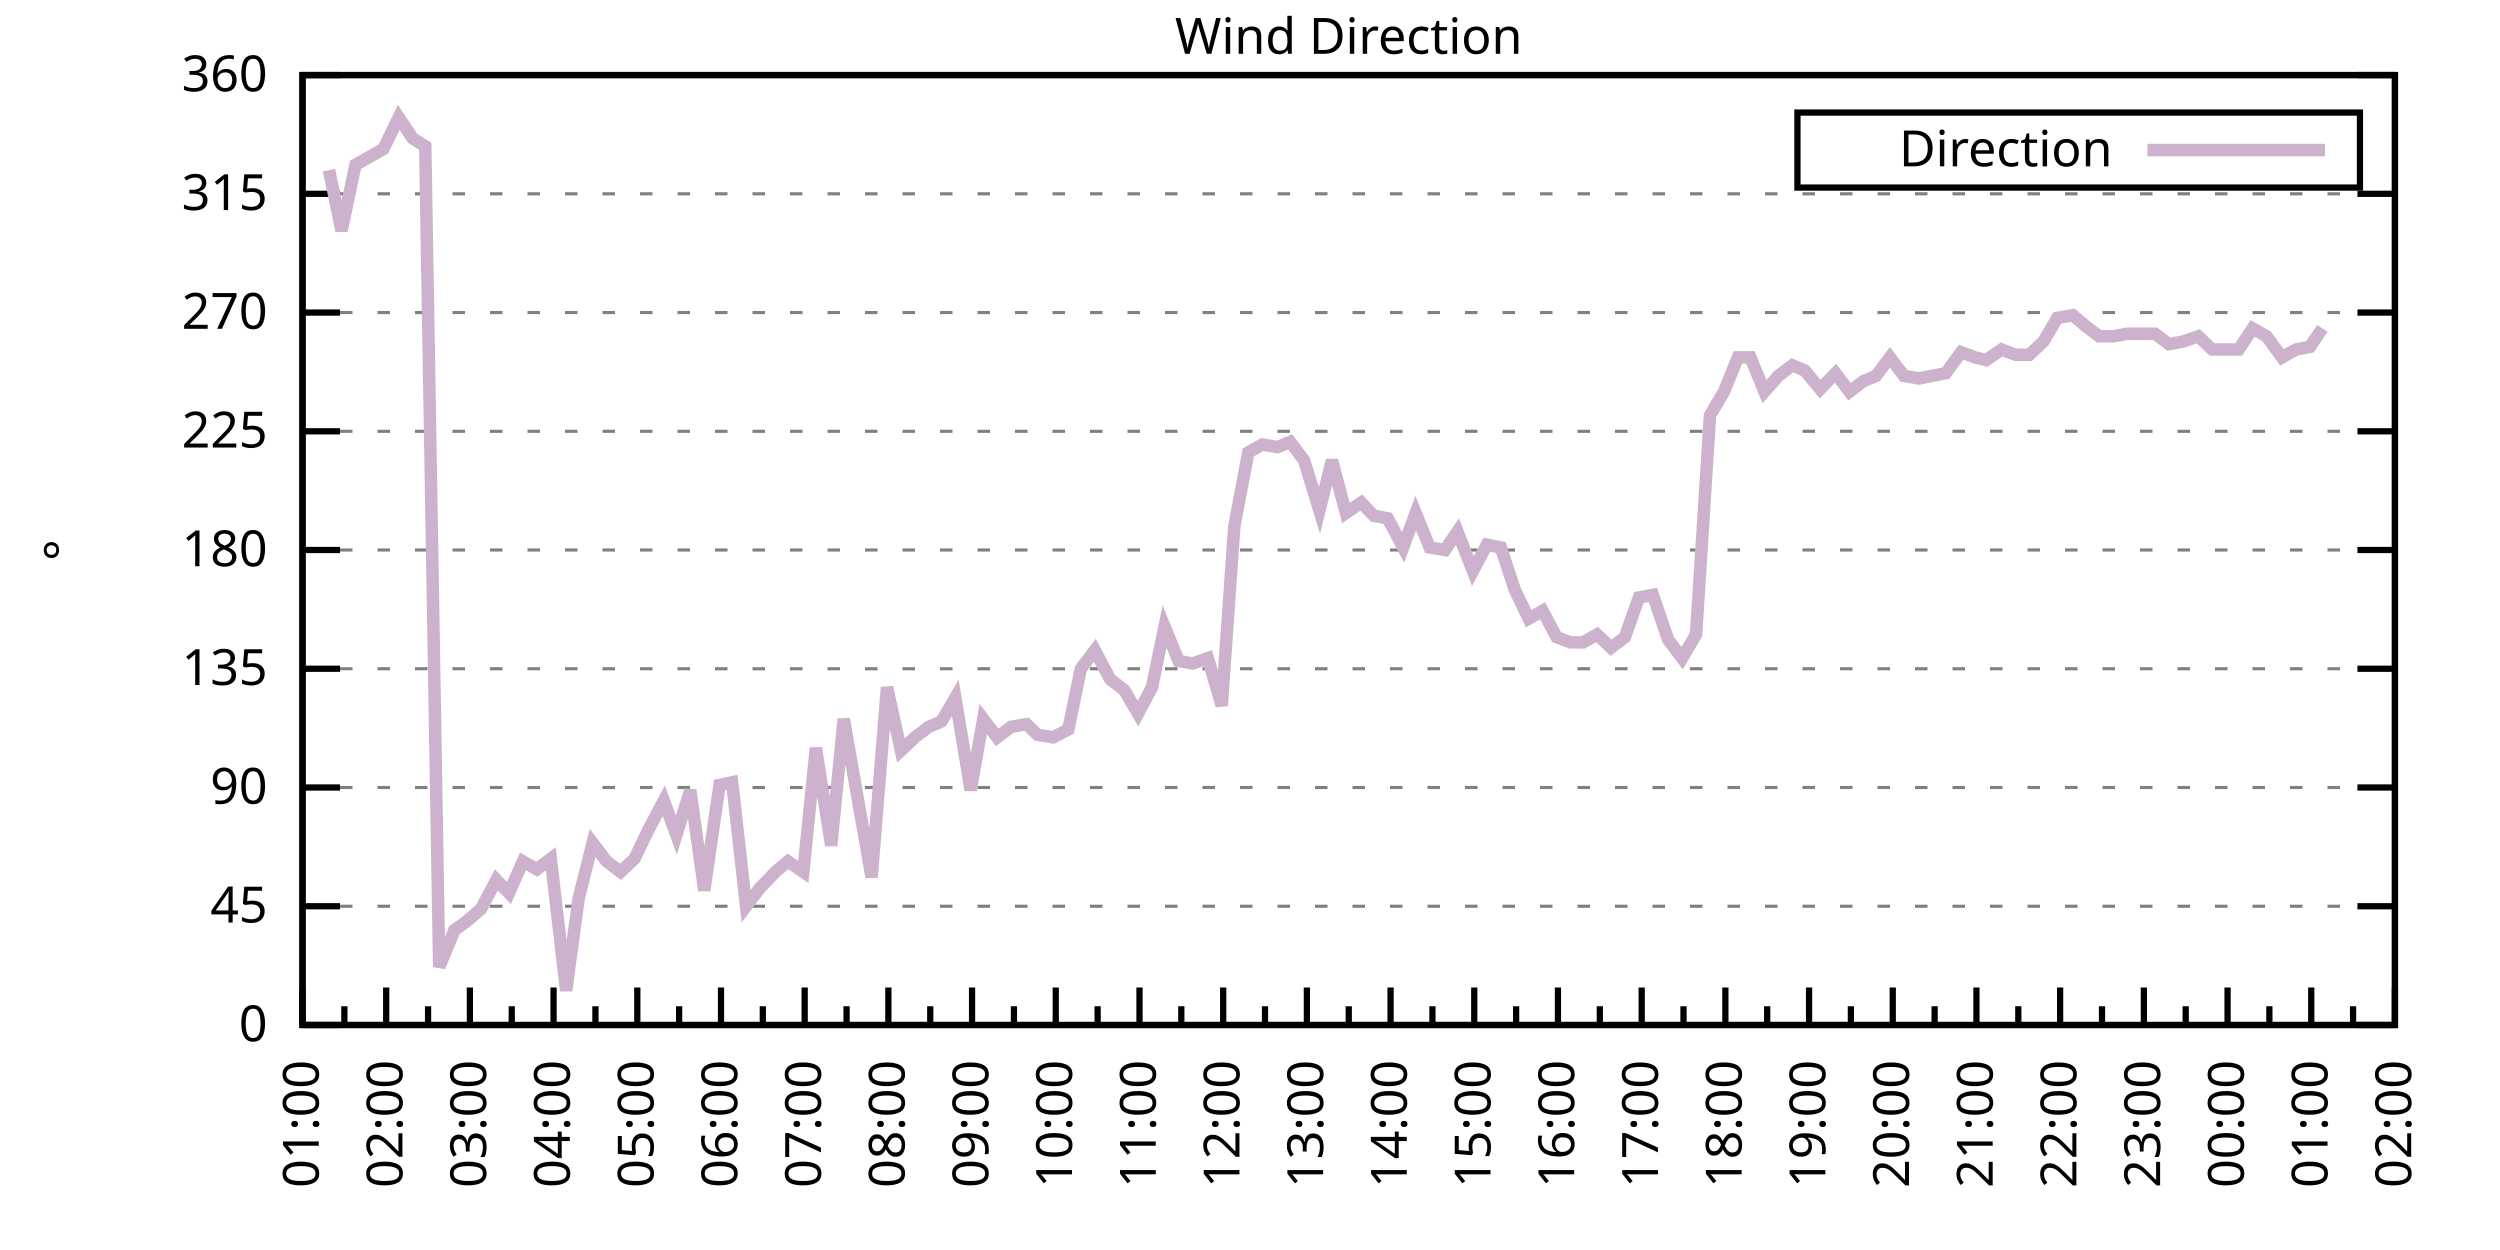
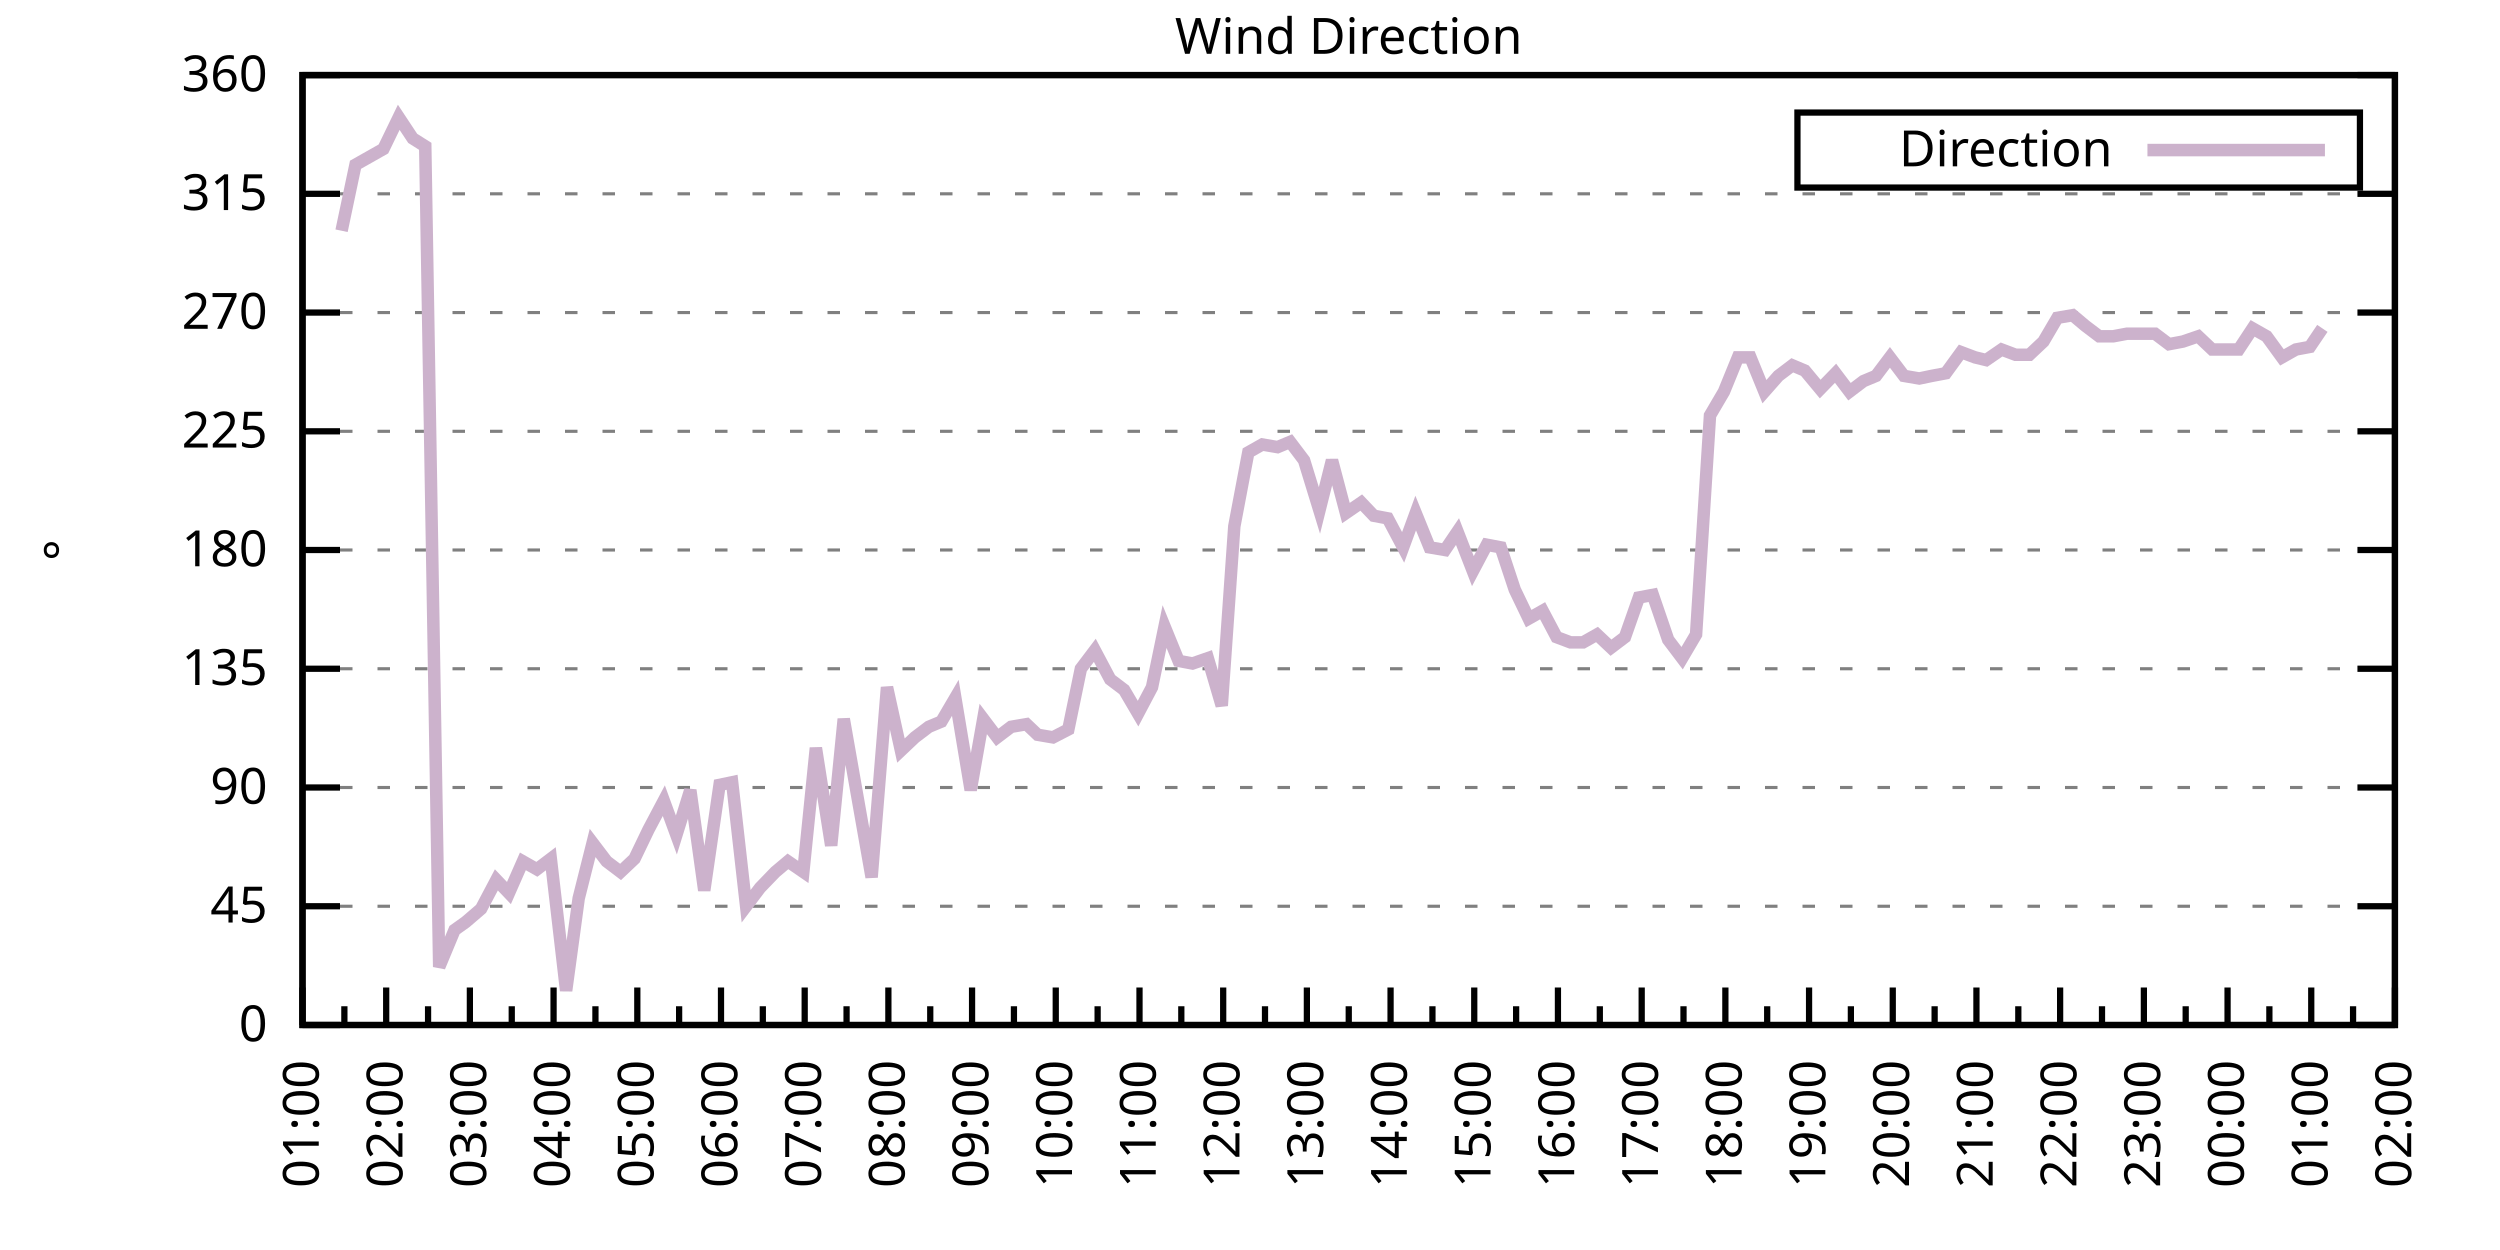
<svg xmlns="http://www.w3.org/2000/svg" xmlns:xlink="http://www.w3.org/1999/xlink" width="400" height="200" viewBox="0 0 400 200">
  <g id="gnuplot_canvas">
    <rect x="0" y="0" width="400" height="200" fill="none" />
    <defs>
      <circle id="gpDot" r="0.5" stroke-width="0.5" stroke="currentColor" />
      <path id="gpPt0" stroke-width="0.333" stroke="currentColor" d="M-1,0 h2 M0,-1 v2" />
      <path id="gpPt1" stroke-width="0.333" stroke="currentColor" d="M-1,-1 L1,1 M1,-1 L-1,1" />
      <path id="gpPt2" stroke-width="0.333" stroke="currentColor" d="M-1,0 L1,0 M0,-1 L0,1 M-1,-1 L1,1 M-1,1 L1,-1" />
      <rect id="gpPt3" stroke-width="0.333" stroke="currentColor" x="-1" y="-1" width="2" height="2" />
      <rect id="gpPt4" stroke-width="0.333" stroke="currentColor" fill="currentColor" x="-1" y="-1" width="2" height="2" />
      <circle id="gpPt5" stroke-width="0.333" stroke="currentColor" cx="0" cy="0" r="1" />
      <use xlink:href="#gpPt5" id="gpPt6" fill="currentColor" stroke="none" />
      <path id="gpPt7" stroke-width="0.333" stroke="currentColor" d="M0,-1.33 L-1.33,0.67 L1.33,0.67 z" />
      <use xlink:href="#gpPt7" id="gpPt8" fill="currentColor" stroke="none" />
      <use xlink:href="#gpPt7" id="gpPt9" stroke="currentColor" transform="rotate(180)" />
      <use xlink:href="#gpPt9" id="gpPt10" fill="currentColor" stroke="none" />
      <use xlink:href="#gpPt3" id="gpPt11" stroke="currentColor" transform="rotate(45)" />
      <use xlink:href="#gpPt11" id="gpPt12" fill="currentColor" stroke="none" />
      <path id="gpPt13" stroke-width="0.333" stroke="currentColor" d="M0,1.330 L1.265,0.411 L0.782,-1.067 L-0.782,-1.076 L-1.265,0.411 z" />
      <use xlink:href="#gpPt13" id="gpPt14" fill="currentColor" stroke="none" />
      <filter id="textbox" filterUnits="objectBoundingBox" x="0" y="0" height="1" width="1">
        <feFlood flood-color="white" flood-opacity="1" result="bgnd" />
        <feComposite in="SourceGraphic" in2="bgnd" operator="atop" />
      </filter>
      <filter id="greybox" filterUnits="objectBoundingBox" x="0" y="0" height="1" width="1">
        <feFlood flood-color="lightgrey" flood-opacity="1" result="grey" />
        <feComposite in="SourceGraphic" in2="grey" operator="atop" />
      </filter>
    </defs>
    <g fill="none" color="white" stroke="currentColor" stroke-width="1.00" stroke-linecap="butt" stroke-linejoin="miter">
</g>
    <g fill="none" color="black" stroke="currentColor" stroke-width="1.00" stroke-linecap="butt" stroke-linejoin="miter">
      <g stroke="none" shape-rendering="crispEdges">
        <polygon fill="rgb(255, 255, 255)" points="48.40,164.00 383.18,164.00 383.18,12.02 48.40,12.02 " />
      </g>
    </g>
    <g fill="none" color="black" stroke="currentColor" stroke-width="1.00" stroke-linecap="butt" stroke-linejoin="miter">
</g>
    <g fill="none" color="black" stroke="black" stroke-width="0.50" stroke-linecap="butt" stroke-linejoin="miter">
</g>
    <g fill="none" color="gray" stroke="currentColor" stroke-width="0.50" stroke-linecap="butt" stroke-linejoin="miter">
      <path stroke="gray" stroke-dasharray="2,4" class="gridline" d="M48.40,164.00 L383.19,164.00  " />
    </g>
    <g fill="none" color="gray" stroke="gray" stroke-width="1.00" stroke-linecap="butt" stroke-linejoin="miter">
</g>
    <g fill="none" color="black" stroke="currentColor" stroke-width="1.00" stroke-linecap="butt" stroke-linejoin="miter">
      <path stroke="black" d="M48.40,164.00 L54.40,164.00 M383.19,164.00 L377.19,164.00  " />
      <g transform="translate(42.80,166.60)" stroke="none" fill="black" font-family="Sans" font-size="8.00" text-anchor="end">
        <text>
          <tspan font-family="Sans"> 0</tspan>
        </text>
      </g>
    </g>
    <g fill="none" color="black" stroke="currentColor" stroke-width="1.00" stroke-linecap="butt" stroke-linejoin="miter">
</g>
    <g fill="none" color="black" stroke="black" stroke-width="0.50" stroke-linecap="butt" stroke-linejoin="miter">
</g>
    <g fill="none" color="gray" stroke="currentColor" stroke-width="0.50" stroke-linecap="butt" stroke-linejoin="miter">
      <path stroke="gray" stroke-dasharray="2,4" class="gridline" d="M48.40,145.00 L383.19,145.00  " />
    </g>
    <g fill="none" color="gray" stroke="gray" stroke-width="1.00" stroke-linecap="butt" stroke-linejoin="miter">
</g>
    <g fill="none" color="black" stroke="currentColor" stroke-width="1.00" stroke-linecap="butt" stroke-linejoin="miter">
      <path stroke="black" d="M48.40,145.00 L54.40,145.00 M383.19,145.00 L377.19,145.00  " />
      <g transform="translate(42.80,147.60)" stroke="none" fill="black" font-family="Sans" font-size="8.00" text-anchor="end">
        <text>
          <tspan font-family="Sans"> 45</tspan>
        </text>
      </g>
    </g>
    <g fill="none" color="black" stroke="currentColor" stroke-width="1.00" stroke-linecap="butt" stroke-linejoin="miter">
</g>
    <g fill="none" color="black" stroke="black" stroke-width="0.50" stroke-linecap="butt" stroke-linejoin="miter">
</g>
    <g fill="none" color="gray" stroke="currentColor" stroke-width="0.50" stroke-linecap="butt" stroke-linejoin="miter">
      <path stroke="gray" stroke-dasharray="2,4" class="gridline" d="M48.40,126.00 L383.19,126.00  " />
    </g>
    <g fill="none" color="gray" stroke="gray" stroke-width="1.00" stroke-linecap="butt" stroke-linejoin="miter">
</g>
    <g fill="none" color="black" stroke="currentColor" stroke-width="1.00" stroke-linecap="butt" stroke-linejoin="miter">
      <path stroke="black" d="M48.40,126.00 L54.40,126.00 M383.19,126.00 L377.19,126.00  " />
      <g transform="translate(42.80,128.60)" stroke="none" fill="black" font-family="Sans" font-size="8.00" text-anchor="end">
        <text>
          <tspan font-family="Sans"> 90</tspan>
        </text>
      </g>
    </g>
    <g fill="none" color="black" stroke="currentColor" stroke-width="1.00" stroke-linecap="butt" stroke-linejoin="miter">
</g>
    <g fill="none" color="black" stroke="black" stroke-width="0.50" stroke-linecap="butt" stroke-linejoin="miter">
</g>
    <g fill="none" color="gray" stroke="currentColor" stroke-width="0.50" stroke-linecap="butt" stroke-linejoin="miter">
      <path stroke="gray" stroke-dasharray="2,4" class="gridline" d="M48.40,107.00 L383.19,107.00  " />
    </g>
    <g fill="none" color="gray" stroke="gray" stroke-width="1.00" stroke-linecap="butt" stroke-linejoin="miter">
</g>
    <g fill="none" color="black" stroke="currentColor" stroke-width="1.00" stroke-linecap="butt" stroke-linejoin="miter">
      <path stroke="black" d="M48.40,107.00 L54.40,107.00 M383.19,107.00 L377.19,107.00  " />
      <g transform="translate(42.80,109.60)" stroke="none" fill="black" font-family="Sans" font-size="8.00" text-anchor="end">
        <text>
          <tspan font-family="Sans"> 135</tspan>
        </text>
      </g>
    </g>
    <g fill="none" color="black" stroke="currentColor" stroke-width="1.00" stroke-linecap="butt" stroke-linejoin="miter">
</g>
    <g fill="none" color="black" stroke="black" stroke-width="0.50" stroke-linecap="butt" stroke-linejoin="miter">
</g>
    <g fill="none" color="gray" stroke="currentColor" stroke-width="0.50" stroke-linecap="butt" stroke-linejoin="miter">
      <path stroke="gray" stroke-dasharray="2,4" class="gridline" d="M48.40,88.00 L383.19,88.00  " />
    </g>
    <g fill="none" color="gray" stroke="gray" stroke-width="1.00" stroke-linecap="butt" stroke-linejoin="miter">
</g>
    <g fill="none" color="black" stroke="currentColor" stroke-width="1.00" stroke-linecap="butt" stroke-linejoin="miter">
      <path stroke="black" d="M48.40,88.00 L54.40,88.00 M383.19,88.00 L377.19,88.00  " />
      <g transform="translate(42.80,90.60)" stroke="none" fill="black" font-family="Sans" font-size="8.00" text-anchor="end">
        <text>
          <tspan font-family="Sans"> 180</tspan>
        </text>
      </g>
    </g>
    <g fill="none" color="black" stroke="currentColor" stroke-width="1.00" stroke-linecap="butt" stroke-linejoin="miter">
</g>
    <g fill="none" color="black" stroke="black" stroke-width="0.50" stroke-linecap="butt" stroke-linejoin="miter">
</g>
    <g fill="none" color="gray" stroke="currentColor" stroke-width="0.50" stroke-linecap="butt" stroke-linejoin="miter">
      <path stroke="gray" stroke-dasharray="2,4" class="gridline" d="M48.40,69.01 L383.19,69.01  " />
    </g>
    <g fill="none" color="gray" stroke="gray" stroke-width="1.00" stroke-linecap="butt" stroke-linejoin="miter">
</g>
    <g fill="none" color="black" stroke="currentColor" stroke-width="1.00" stroke-linecap="butt" stroke-linejoin="miter">
      <path stroke="black" d="M48.40,69.01 L54.40,69.01 M383.19,69.01 L377.19,69.01  " />
      <g transform="translate(42.80,71.61)" stroke="none" fill="black" font-family="Sans" font-size="8.00" text-anchor="end">
        <text>
          <tspan font-family="Sans"> 225</tspan>
        </text>
      </g>
    </g>
    <g fill="none" color="black" stroke="currentColor" stroke-width="1.00" stroke-linecap="butt" stroke-linejoin="miter">
</g>
    <g fill="none" color="black" stroke="black" stroke-width="0.50" stroke-linecap="butt" stroke-linejoin="miter">
</g>
    <g fill="none" color="gray" stroke="currentColor" stroke-width="0.50" stroke-linecap="butt" stroke-linejoin="miter">
      <path stroke="gray" stroke-dasharray="2,4" class="gridline" d="M48.40,50.01 L383.19,50.01  " />
    </g>
    <g fill="none" color="gray" stroke="gray" stroke-width="1.00" stroke-linecap="butt" stroke-linejoin="miter">
</g>
    <g fill="none" color="black" stroke="currentColor" stroke-width="1.00" stroke-linecap="butt" stroke-linejoin="miter">
      <path stroke="black" d="M48.40,50.01 L54.40,50.01 M383.19,50.01 L377.19,50.01  " />
      <g transform="translate(42.80,52.61)" stroke="none" fill="black" font-family="Sans" font-size="8.00" text-anchor="end">
        <text>
          <tspan font-family="Sans"> 270</tspan>
        </text>
      </g>
    </g>
    <g fill="none" color="black" stroke="currentColor" stroke-width="1.00" stroke-linecap="butt" stroke-linejoin="miter">
</g>
    <g fill="none" color="black" stroke="black" stroke-width="0.50" stroke-linecap="butt" stroke-linejoin="miter">
</g>
    <g fill="none" color="gray" stroke="currentColor" stroke-width="0.50" stroke-linecap="butt" stroke-linejoin="miter">
      <path stroke="gray" stroke-dasharray="2,4" class="gridline" d="M48.40,31.01 L383.19,31.01  " />
    </g>
    <g fill="none" color="gray" stroke="gray" stroke-width="1.00" stroke-linecap="butt" stroke-linejoin="miter">
</g>
    <g fill="none" color="black" stroke="currentColor" stroke-width="1.00" stroke-linecap="butt" stroke-linejoin="miter">
      <path stroke="black" d="M48.40,31.01 L54.40,31.01 M383.19,31.01 L377.19,31.01  " />
      <g transform="translate(42.80,33.61)" stroke="none" fill="black" font-family="Sans" font-size="8.00" text-anchor="end">
        <text>
          <tspan font-family="Sans"> 315</tspan>
        </text>
      </g>
    </g>
    <g fill="none" color="black" stroke="currentColor" stroke-width="1.00" stroke-linecap="butt" stroke-linejoin="miter">
</g>
    <g fill="none" color="black" stroke="black" stroke-width="0.50" stroke-linecap="butt" stroke-linejoin="miter">
</g>
    <g fill="none" color="gray" stroke="currentColor" stroke-width="0.50" stroke-linecap="butt" stroke-linejoin="miter">
      <path stroke="gray" stroke-dasharray="2,4" class="gridline" d="M48.40,12.01 L383.19,12.01  " />
    </g>
    <g fill="none" color="gray" stroke="gray" stroke-width="1.00" stroke-linecap="butt" stroke-linejoin="miter">
</g>
    <g fill="none" color="black" stroke="currentColor" stroke-width="1.00" stroke-linecap="butt" stroke-linejoin="miter">
      <path stroke="black" d="M48.40,12.01 L54.40,12.01 M383.19,12.01 L377.19,12.01  " />
      <g transform="translate(42.80,14.61)" stroke="none" fill="black" font-family="Sans" font-size="8.00" text-anchor="end">
        <text>
          <tspan font-family="Sans"> 360</tspan>
        </text>
      </g>
    </g>
    <g fill="none" color="black" stroke="currentColor" stroke-width="1.00" stroke-linecap="butt" stroke-linejoin="miter">
      <path stroke="black" d="M48.40,164.00 L48.40,158.00  " />
      <g transform="translate(51.00,169.60) rotate(270)" stroke="none" fill="black" font-family="Sans" font-size="8.00" text-anchor="end">
        <text>
          <tspan font-family="Sans">01:00</tspan>
        </text>
      </g>
    </g>
    <g fill="none" color="black" stroke="currentColor" stroke-width="1.00" stroke-linecap="butt" stroke-linejoin="miter">
      <path stroke="black" d="M55.10,164.00 L55.10,161.00 M61.79,164.00 L61.79,158.00  " />
      <g transform="translate(64.39,169.60) rotate(270)" stroke="none" fill="black" font-family="Sans" font-size="8.00" text-anchor="end">
        <text>
          <tspan font-family="Sans">02:00</tspan>
        </text>
      </g>
    </g>
    <g fill="none" color="black" stroke="currentColor" stroke-width="1.00" stroke-linecap="butt" stroke-linejoin="miter">
      <path stroke="black" d="M68.49,164.00 L68.49,161.00 M75.18,164.00 L75.18,158.00  " />
      <g transform="translate(77.78,169.60) rotate(270)" stroke="none" fill="black" font-family="Sans" font-size="8.00" text-anchor="end">
        <text>
          <tspan font-family="Sans">03:00</tspan>
        </text>
      </g>
    </g>
    <g fill="none" color="black" stroke="currentColor" stroke-width="1.00" stroke-linecap="butt" stroke-linejoin="miter">
      <path stroke="black" d="M81.88,164.00 L81.88,161.00 M88.57,164.00 L88.57,158.00  " />
      <g transform="translate(91.17,169.60) rotate(270)" stroke="none" fill="black" font-family="Sans" font-size="8.00" text-anchor="end">
        <text>
          <tspan font-family="Sans">04:00</tspan>
        </text>
      </g>
    </g>
    <g fill="none" color="black" stroke="currentColor" stroke-width="1.00" stroke-linecap="butt" stroke-linejoin="miter">
      <path stroke="black" d="M95.27,164.00 L95.27,161.00 M101.97,164.00 L101.97,158.00  " />
      <g transform="translate(104.57,169.60) rotate(270)" stroke="none" fill="black" font-family="Sans" font-size="8.00" text-anchor="end">
        <text>
          <tspan font-family="Sans">05:00</tspan>
        </text>
      </g>
    </g>
    <g fill="none" color="black" stroke="currentColor" stroke-width="1.00" stroke-linecap="butt" stroke-linejoin="miter">
      <path stroke="black" d="M108.66,164.00 L108.66,161.00 M115.36,164.00 L115.36,158.00  " />
      <g transform="translate(117.96,169.60) rotate(270)" stroke="none" fill="black" font-family="Sans" font-size="8.00" text-anchor="end">
        <text>
          <tspan font-family="Sans">06:00</tspan>
        </text>
      </g>
    </g>
    <g fill="none" color="black" stroke="currentColor" stroke-width="1.00" stroke-linecap="butt" stroke-linejoin="miter">
      <path stroke="black" d="M122.05,164.00 L122.05,161.00 M128.75,164.00 L128.75,158.00  " />
      <g transform="translate(131.35,169.60) rotate(270)" stroke="none" fill="black" font-family="Sans" font-size="8.00" text-anchor="end">
        <text>
          <tspan font-family="Sans">07:00</tspan>
        </text>
      </g>
    </g>
    <g fill="none" color="black" stroke="currentColor" stroke-width="1.00" stroke-linecap="butt" stroke-linejoin="miter">
      <path stroke="black" d="M135.45,164.00 L135.45,161.00 M142.14,164.00 L142.14,158.00  " />
      <g transform="translate(144.74,169.60) rotate(270)" stroke="none" fill="black" font-family="Sans" font-size="8.00" text-anchor="end">
        <text>
          <tspan font-family="Sans">08:00</tspan>
        </text>
      </g>
    </g>
    <g fill="none" color="black" stroke="currentColor" stroke-width="1.00" stroke-linecap="butt" stroke-linejoin="miter">
      <path stroke="black" d="M148.84,164.00 L148.84,161.00 M155.53,164.00 L155.53,158.00  " />
      <g transform="translate(158.13,169.60) rotate(270)" stroke="none" fill="black" font-family="Sans" font-size="8.00" text-anchor="end">
        <text>
          <tspan font-family="Sans">09:00</tspan>
        </text>
      </g>
    </g>
    <g fill="none" color="black" stroke="currentColor" stroke-width="1.00" stroke-linecap="butt" stroke-linejoin="miter">
      <path stroke="black" d="M162.23,164.00 L162.23,161.00 M168.92,164.00 L168.92,158.00  " />
      <g transform="translate(171.52,169.60) rotate(270)" stroke="none" fill="black" font-family="Sans" font-size="8.00" text-anchor="end">
        <text>
          <tspan font-family="Sans">10:00</tspan>
        </text>
      </g>
    </g>
    <g fill="none" color="black" stroke="currentColor" stroke-width="1.00" stroke-linecap="butt" stroke-linejoin="miter">
      <path stroke="black" d="M175.62,164.00 L175.62,161.00 M182.32,164.00 L182.32,158.00  " />
      <g transform="translate(184.92,169.60) rotate(270)" stroke="none" fill="black" font-family="Sans" font-size="8.00" text-anchor="end">
        <text>
          <tspan font-family="Sans">11:00</tspan>
        </text>
      </g>
    </g>
    <g fill="none" color="black" stroke="currentColor" stroke-width="1.00" stroke-linecap="butt" stroke-linejoin="miter">
      <path stroke="black" d="M189.01,164.00 L189.01,161.00 M195.71,164.00 L195.71,158.00  " />
      <g transform="translate(198.31,169.60) rotate(270)" stroke="none" fill="black" font-family="Sans" font-size="8.00" text-anchor="end">
        <text>
          <tspan font-family="Sans">12:00</tspan>
        </text>
      </g>
    </g>
    <g fill="none" color="black" stroke="currentColor" stroke-width="1.00" stroke-linecap="butt" stroke-linejoin="miter">
      <path stroke="black" d="M202.40,164.00 L202.40,161.00 M209.10,164.00 L209.10,158.00  " />
      <g transform="translate(211.70,169.60) rotate(270)" stroke="none" fill="black" font-family="Sans" font-size="8.00" text-anchor="end">
        <text>
          <tspan font-family="Sans">13:00</tspan>
        </text>
      </g>
    </g>
    <g fill="none" color="black" stroke="currentColor" stroke-width="1.00" stroke-linecap="butt" stroke-linejoin="miter">
      <path stroke="black" d="M215.80,164.00 L215.80,161.00 M222.49,164.00 L222.49,158.00  " />
      <g transform="translate(225.09,169.60) rotate(270)" stroke="none" fill="black" font-family="Sans" font-size="8.00" text-anchor="end">
        <text>
          <tspan font-family="Sans">14:00</tspan>
        </text>
      </g>
    </g>
    <g fill="none" color="black" stroke="currentColor" stroke-width="1.00" stroke-linecap="butt" stroke-linejoin="miter">
      <path stroke="black" d="M229.19,164.00 L229.19,161.00 M235.88,164.00 L235.88,158.00  " />
      <g transform="translate(238.48,169.60) rotate(270)" stroke="none" fill="black" font-family="Sans" font-size="8.00" text-anchor="end">
        <text>
          <tspan font-family="Sans">15:00</tspan>
        </text>
      </g>
    </g>
    <g fill="none" color="black" stroke="currentColor" stroke-width="1.00" stroke-linecap="butt" stroke-linejoin="miter">
      <path stroke="black" d="M242.58,164.00 L242.58,161.00 M249.27,164.00 L249.27,158.00  " />
      <g transform="translate(251.87,169.60) rotate(270)" stroke="none" fill="black" font-family="Sans" font-size="8.00" text-anchor="end">
        <text>
          <tspan font-family="Sans">16:00</tspan>
        </text>
      </g>
    </g>
    <g fill="none" color="black" stroke="currentColor" stroke-width="1.00" stroke-linecap="butt" stroke-linejoin="miter">
      <path stroke="black" d="M255.97,164.00 L255.97,161.00 M262.67,164.00 L262.67,158.00  " />
      <g transform="translate(265.27,169.60) rotate(270)" stroke="none" fill="black" font-family="Sans" font-size="8.00" text-anchor="end">
        <text>
          <tspan font-family="Sans">17:00</tspan>
        </text>
      </g>
    </g>
    <g fill="none" color="black" stroke="currentColor" stroke-width="1.00" stroke-linecap="butt" stroke-linejoin="miter">
      <path stroke="black" d="M269.36,164.00 L269.36,161.00 M276.06,164.00 L276.06,158.00  " />
      <g transform="translate(278.66,169.60) rotate(270)" stroke="none" fill="black" font-family="Sans" font-size="8.00" text-anchor="end">
        <text>
          <tspan font-family="Sans">18:00</tspan>
        </text>
      </g>
    </g>
    <g fill="none" color="black" stroke="currentColor" stroke-width="1.00" stroke-linecap="butt" stroke-linejoin="miter">
      <path stroke="black" d="M282.75,164.00 L282.75,161.00 M289.45,164.00 L289.45,158.00  " />
      <g transform="translate(292.05,169.60) rotate(270)" stroke="none" fill="black" font-family="Sans" font-size="8.00" text-anchor="end">
        <text>
          <tspan font-family="Sans">19:00</tspan>
        </text>
      </g>
    </g>
    <g fill="none" color="black" stroke="currentColor" stroke-width="1.00" stroke-linecap="butt" stroke-linejoin="miter">
      <path stroke="black" d="M296.14,164.00 L296.14,161.00 M302.84,164.00 L302.84,158.00  " />
      <g transform="translate(305.44,169.60) rotate(270)" stroke="none" fill="black" font-family="Sans" font-size="8.00" text-anchor="end">
        <text>
          <tspan font-family="Sans">20:00</tspan>
        </text>
      </g>
    </g>
    <g fill="none" color="black" stroke="currentColor" stroke-width="1.00" stroke-linecap="butt" stroke-linejoin="miter">
      <path stroke="black" d="M309.54,164.00 L309.54,161.00 M316.23,164.00 L316.23,158.00  " />
      <g transform="translate(318.83,169.60) rotate(270)" stroke="none" fill="black" font-family="Sans" font-size="8.00" text-anchor="end">
        <text>
          <tspan font-family="Sans">21:00</tspan>
        </text>
      </g>
    </g>
    <g fill="none" color="black" stroke="currentColor" stroke-width="1.00" stroke-linecap="butt" stroke-linejoin="miter">
      <path stroke="black" d="M322.93,164.00 L322.93,161.00 M329.62,164.00 L329.62,158.00  " />
      <g transform="translate(332.22,169.60) rotate(270)" stroke="none" fill="black" font-family="Sans" font-size="8.00" text-anchor="end">
        <text>
          <tspan font-family="Sans">22:00</tspan>
        </text>
      </g>
    </g>
    <g fill="none" color="black" stroke="currentColor" stroke-width="1.00" stroke-linecap="butt" stroke-linejoin="miter">
      <path stroke="black" d="M336.32,164.00 L336.32,161.00 M343.02,164.00 L343.02,158.00  " />
      <g transform="translate(345.62,169.60) rotate(270)" stroke="none" fill="black" font-family="Sans" font-size="8.00" text-anchor="end">
        <text>
          <tspan font-family="Sans">23:00</tspan>
        </text>
      </g>
    </g>
    <g fill="none" color="black" stroke="currentColor" stroke-width="1.00" stroke-linecap="butt" stroke-linejoin="miter">
      <path stroke="black" d="M349.71,164.00 L349.71,161.00 M356.41,164.00 L356.41,158.00  " />
      <g transform="translate(359.01,169.60) rotate(270)" stroke="none" fill="black" font-family="Sans" font-size="8.00" text-anchor="end">
        <text>
          <tspan font-family="Sans">00:00</tspan>
        </text>
      </g>
    </g>
    <g fill="none" color="black" stroke="currentColor" stroke-width="1.00" stroke-linecap="butt" stroke-linejoin="miter">
      <path stroke="black" d="M363.10,164.00 L363.10,161.00 M369.80,164.00 L369.80,158.00  " />
      <g transform="translate(372.40,169.60) rotate(270)" stroke="none" fill="black" font-family="Sans" font-size="8.00" text-anchor="end">
        <text>
          <tspan font-family="Sans">01:00</tspan>
        </text>
      </g>
    </g>
    <g fill="none" color="black" stroke="currentColor" stroke-width="1.00" stroke-linecap="butt" stroke-linejoin="miter">
      <path stroke="black" d="M376.49,164.00 L376.49,161.00 M383.19,164.00 L383.19,158.00  " />
      <g transform="translate(385.79,169.60) rotate(270)" stroke="none" fill="black" font-family="Sans" font-size="8.00" text-anchor="end">
        <text>
          <tspan font-family="Sans">02:00</tspan>
        </text>
      </g>
    </g>
    <g fill="none" color="black" stroke="currentColor" stroke-width="1.00" stroke-linecap="butt" stroke-linejoin="miter">
</g>
    <g fill="none" color="black" stroke="currentColor" stroke-width="1.00" stroke-linecap="butt" stroke-linejoin="miter">
      <path stroke="black" d="M48.40,12.01 L48.40,164.00 L383.19,164.00 L383.19,12.01 L48.40,12.01 Z  " />
    </g>
    <g fill="none" color="black" stroke="currentColor" stroke-width="1.00" stroke-linecap="butt" stroke-linejoin="miter">
      <g transform="translate(12.80,88.01) rotate(270)" stroke="none" fill="black" font-family="Sans" font-size="8.00" text-anchor="middle">
        <text>
          <tspan font-family="Sans">°</tspan>
        </text>
      </g>
    </g>
    <g fill="none" color="black" stroke="currentColor" stroke-width="1.00" stroke-linecap="butt" stroke-linejoin="miter">
</g>
    <g fill="none" color="black" stroke="currentColor" stroke-width="1.00" stroke-linecap="butt" stroke-linejoin="miter">
      <path stroke="black" d="M287.59,30.01 L287.59,18.01 L377.59,18.01 L377.59,30.01 L287.59,30.01 Z  " />
    </g>
    <g id="Wind_direction_plot_1">
      <g fill="none" color="white" stroke="black" stroke-width="2.00" stroke-linecap="butt" stroke-linejoin="miter">
</g>
      <g fill="none" color="black" stroke="currentColor" stroke-width="2.00" stroke-linecap="butt" stroke-linejoin="miter">
        <g transform="translate(337.99,26.61)" stroke="none" fill="black" font-family="Sans" font-size="8.00" text-anchor="end">
          <text>
            <tspan font-family="Sans">Direction</tspan>
          </text>
        </g>
      </g>
      <g fill="none" color="black" stroke="currentColor" stroke-width="2.00" stroke-linecap="butt" stroke-linejoin="miter">
-         <path stroke="rgb(204, 178, 204)" d="M343.59,24.01 L371.99,24.01 M52.64,27.21 L54.65,36.92 L56.88,26.36 L59.11,25.10 L61.35,23.83 L63.80,18.77   L66.03,22.14 L68.04,23.41 L70.27,154.71 L72.73,148.80 L74.51,147.53 L76.97,145.42 L79.42,140.78 L81.43,142.89   L83.66,137.82 L85.90,139.09 L88.13,137.40 L90.58,158.51 L92.59,143.73 L94.82,134.87 L97.06,137.82 L99.29,139.51   L101.52,137.40 L103.75,132.76 L106.21,128.11 L108.22,133.60 L110.45,126.42 L112.68,142.47 L115.13,125.58 L117.14,125.16   L119.38,145.00 L121.61,142.05 L124.06,139.51 L126.07,137.82 L128.53,139.51 L130.54,119.67 L132.99,135.29 L135.00,115.03   L137.45,128.96 L139.46,140.36 L141.92,109.96 L144.15,120.09 L146.38,117.98 L148.61,116.29 L150.62,115.45 L152.85,111.65   L155.31,126.42 L157.32,115.03 L159.55,117.98 L161.78,116.29 L164.24,115.87 L166.02,117.56 L168.48,117.98 L170.93,116.71   L172.94,107.00 L175.17,104.05 L177.63,108.69 L179.86,110.38 L182.09,114.18 L184.32,109.96 L186.33,100.25 L188.57,105.74   L190.80,106.16 L193.25,105.31 L195.48,112.91 L197.49,84.21 L199.73,72.38 L201.96,71.12 L204.41,71.54 L206.42,70.70   L208.65,73.65 L211.11,81.67 L213.12,73.65 L215.35,82.09 L217.80,80.41 L219.81,82.52 L222.04,82.94 L224.50,87.58   L226.51,82.09 L228.74,87.58 L231.20,88.00 L233.20,85.05 L235.66,91.38 L237.89,87.16 L240.12,87.58 L242.36,94.34   L244.59,98.98 L246.82,97.72 L249.05,101.94 L251.28,102.78 L253.29,102.78 L255.52,101.52 L257.76,103.63 L259.99,101.94   L262.22,95.60 L264.45,95.18 L266.91,102.36 L269.14,105.31 L271.37,101.52 L273.60,66.47 L275.83,62.67 L278.07,57.18   L280.07,57.18 L282.31,62.67 L284.54,60.14 L286.77,58.45 L288.78,59.30 L291.23,62.25 L293.69,59.72 L295.92,62.67   L298.15,60.98 L300.16,60.14 L302.39,57.18 L304.63,60.14 L307.08,60.56 L309.09,60.14 L311.32,59.72 L313.78,56.34   L316.01,57.18 L317.79,57.61 L320.25,55.92 L322.48,56.76 L324.71,56.76 L326.95,54.65 L329.18,50.85 L331.63,50.43   L333.64,52.12 L335.87,53.81 L338.10,53.81 L340.34,53.39 L342.57,53.39 L344.80,53.39 L347.03,55.07 L349.26,54.65   L351.72,53.81 L353.95,55.92 L356.18,55.92 L358.19,55.92 L360.42,52.54 L362.66,53.81 L365.11,57.18 L367.34,55.92   L369.58,55.50 L371.58,52.54  " />
+         <path stroke="rgb(204, 178, 204)" d="M343.59,24.01 L371.99,24.01 M54.65,36.92 L56.88,26.36 L59.11,25.10 L61.35,23.83 L63.80,18.77 L66.03,22.14   L68.04,23.41 L70.27,154.71 L72.73,148.80 L74.51,147.53 L76.97,145.42 L79.42,140.78 L81.43,142.89 L83.66,137.82   L85.90,139.09 L88.13,137.40 L90.58,158.51 L92.59,143.73 L94.82,134.87 L97.06,137.82 L99.29,139.51 L101.52,137.40   L103.75,132.76 L106.21,128.11 L108.22,133.60 L110.45,126.42 L112.68,142.47 L115.13,125.58 L117.14,125.16 L119.38,145.00   L121.61,142.05 L124.06,139.51 L126.07,137.82 L128.53,139.51 L130.54,119.67 L132.99,135.29 L135.00,115.03 L137.45,128.96   L139.46,140.36 L141.92,109.96 L144.15,120.09 L146.38,117.98 L148.61,116.29 L150.62,115.45 L152.85,111.65 L155.31,126.42   L157.32,115.03 L159.55,117.98 L161.78,116.29 L164.24,115.87 L166.02,117.56 L168.48,117.98 L170.93,116.71 L172.94,107.00   L175.17,104.05 L177.63,108.69 L179.86,110.38 L182.09,114.18 L184.32,109.96 L186.33,100.25 L188.57,105.74 L190.80,106.16   L193.25,105.31 L195.48,112.91 L197.49,84.21 L199.73,72.38 L201.96,71.12 L204.41,71.54 L206.42,70.70 L208.65,73.65   L211.11,81.67 L213.12,73.65 L215.35,82.09 L217.80,80.41 L219.81,82.52 L222.04,82.94 L224.50,87.58 L226.51,82.09   L228.74,87.58 L231.20,88.00 L233.20,85.05 L235.66,91.38 L237.89,87.16 L240.12,87.58 L242.36,94.34 L244.59,98.98   L246.82,97.72 L249.05,101.94 L251.28,102.78 L253.29,102.78 L255.52,101.52 L257.76,103.63 L259.99,101.94 L262.22,95.60   L264.45,95.18 L266.91,102.36 L269.14,105.31 L271.37,101.52 L273.60,66.47 L275.83,62.67 L278.07,57.18 L280.07,57.18   L282.31,62.67 L284.54,60.14 L286.77,58.45 L288.78,59.30 L291.23,62.25 L293.69,59.72 L295.92,62.67 L298.15,60.98   L300.16,60.14 L302.39,57.18 L304.63,60.14 L307.08,60.56 L309.09,60.14 L311.32,59.72 L313.78,56.34 L316.01,57.18   L317.79,57.61 L320.25,55.92 L322.48,56.76 L324.71,56.76 L326.95,54.65 L329.18,50.85 L331.63,50.43 L333.64,52.12   L335.87,53.81 L338.10,53.81 L340.34,53.39 L342.57,53.39 L344.80,53.39 L347.03,55.07 L349.26,54.65 L351.72,53.81   L353.95,55.92 L356.18,55.92 L358.19,55.92 L360.42,52.54 L362.66,53.81 L365.11,57.18 L367.34,55.92 L369.58,55.50   L371.58,52.54  " />
      </g>
    </g>
    <g fill="none" color="black" stroke="currentColor" stroke-width="2.00" stroke-linecap="butt" stroke-linejoin="miter">
</g>
    <g fill="none" color="black" stroke="black" stroke-width="1.00" stroke-linecap="butt" stroke-linejoin="miter">
</g>
    <g fill="none" color="black" stroke="currentColor" stroke-width="1.00" stroke-linecap="butt" stroke-linejoin="miter">
      <path stroke="black" d="M48.40,12.01 L48.40,164.00 L383.19,164.00 L383.19,12.01 L48.40,12.01 Z  " />
    </g>
    <g fill="none" color="black" stroke="currentColor" stroke-width="1.00" stroke-linecap="butt" stroke-linejoin="miter">
      <g transform="translate(215.79,8.61)" stroke="none" fill="black" font-family="Sans" font-size="8.00" text-anchor="middle">
        <text>
          <tspan font-family="Sans">Wind Direction</tspan>
        </text>
      </g>
    </g>
    <g fill="none" color="black" stroke="currentColor" stroke-width="1.00" stroke-linecap="butt" stroke-linejoin="miter">
</g>
  </g>
</svg>
